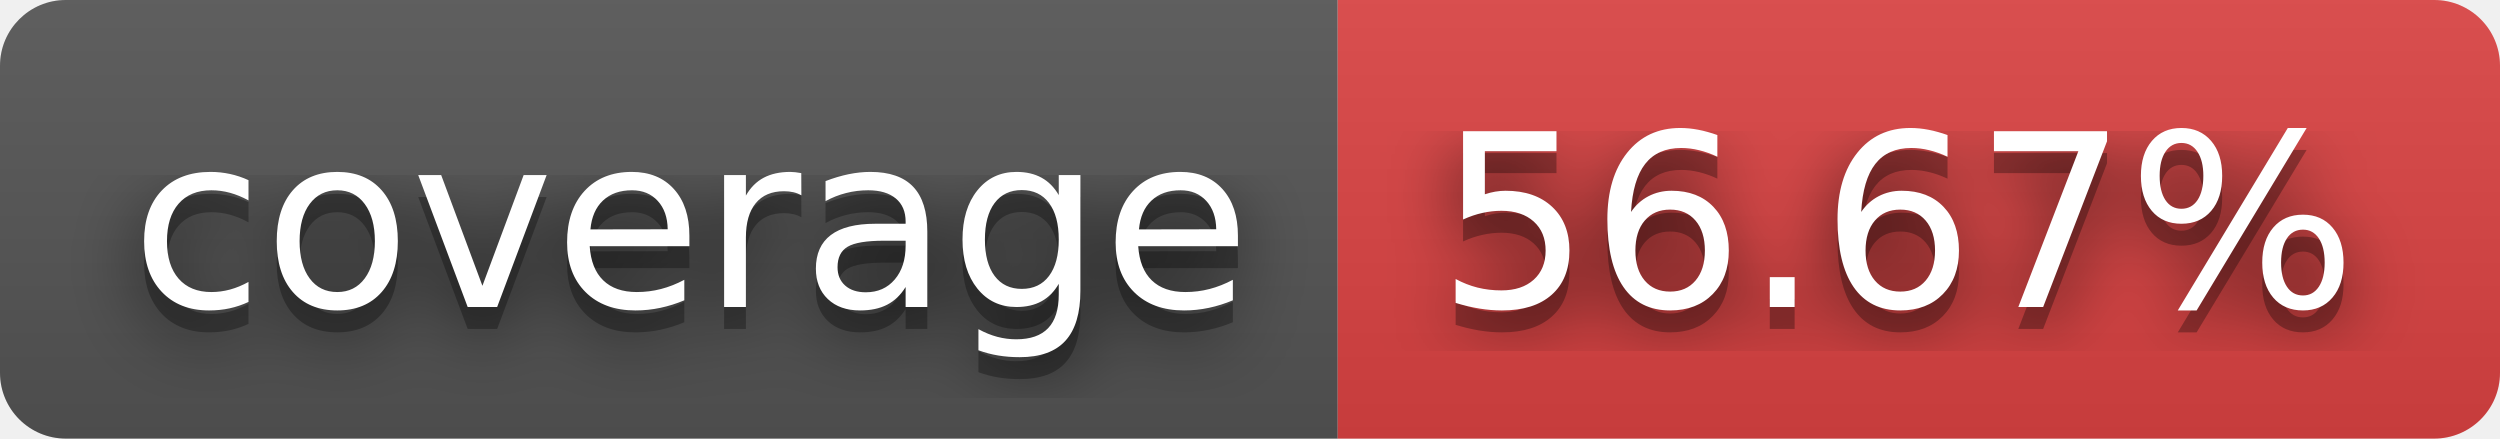
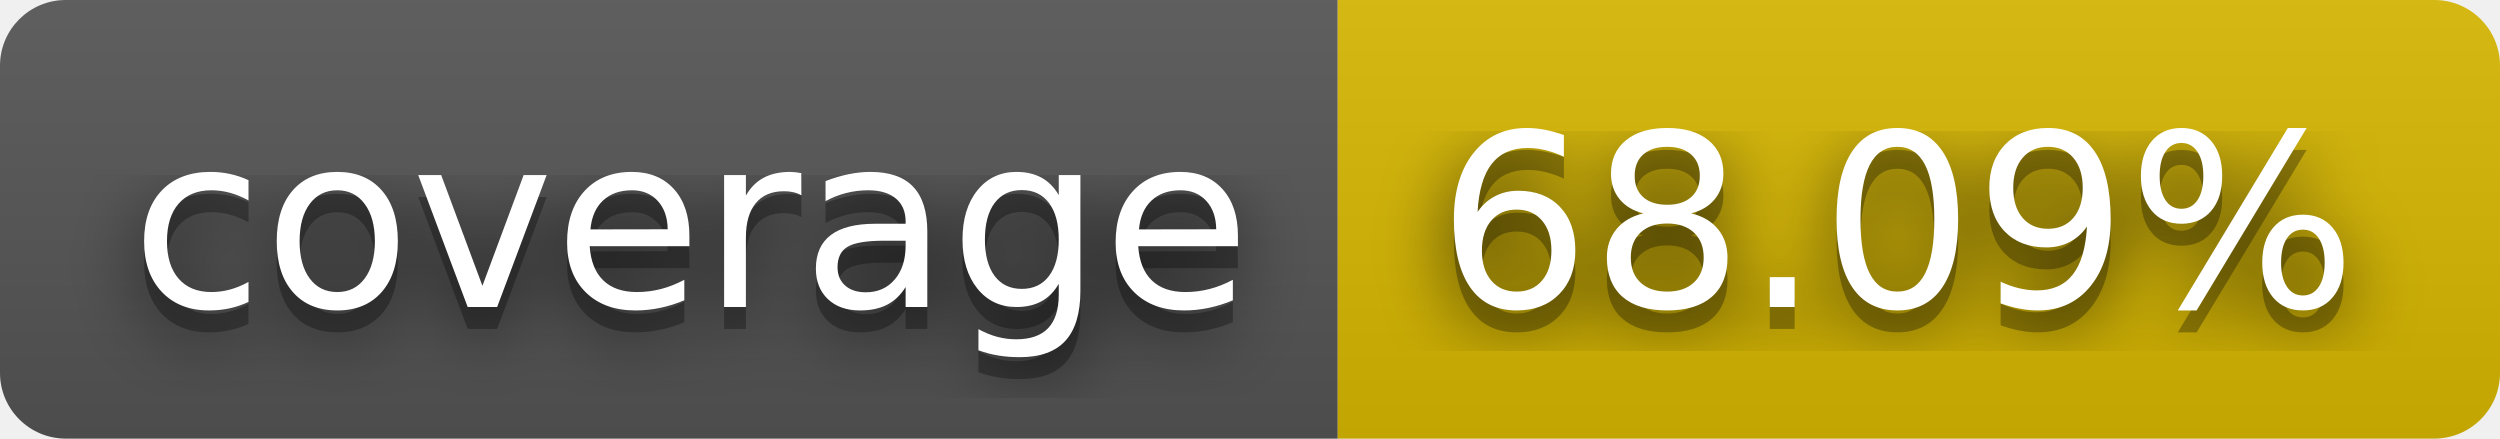
- <svg xmlns="http://www.w3.org/2000/svg" width="114" height="20" role="img" aria-label="coverage: 56.67%">
+ <svg xmlns="http://www.w3.org/2000/svg" width="114" height="20" role="img" aria-label="coverage: 68.09%">
  <filter id="blur">
    <feGaussianBlur stdDeviation="16" />
  </filter>
  <linearGradient id="s" x2="0" y2="100%">
    <stop offset="0" stop-color="#bbb" stop-opacity=".1" />
    <stop offset="1" stop-opacity=".1" />
  </linearGradient>
  <clipPath id="r">
    <rect width="114" height="20" rx="3" />
  </clipPath>
  <g clip-path="url(#r)">
    <rect width="61" height="20" fill="#555" />
-     <rect x="61" width="53" height="20" fill="#dd4343" />
+     <rect x="61" width="53" height="20" fill="#d8b800" />
    <rect width="114" height="20" fill="url(#s)" />
  </g>
  <g fill="#fff" text-anchor="middle" font-family="Verdana,Geneva,DejaVu Sans,sans-serif" text-rendering="geometricPrecision" font-size="110">
    <g transform="scale(.1)">
      <g aria-hidden="true" fill="#010101">
        <text x="315" y="150" fill-opacity=".8" filter="url(#blur)" textLength="510">coverage</text>
        <text x="315" y="150" fill-opacity=".3" textLength="510">coverage</text>
      </g>
      <text x="315" y="140" textLength="510">coverage</text>
    </g>
    <g transform="scale(.1)">
      <g aria-hidden="true" fill="#010101">
-         <text x="865" y="150" fill-opacity=".8" filter="url(#blur)" textLength="430">56.67%</text>
-         <text x="865" y="150" fill-opacity=".3" textLength="430">56.67%</text>
+         <text x="865" y="150" fill-opacity=".8" filter="url(#blur)" textLength="430">68.09%</text>
+         <text x="865" y="150" fill-opacity=".3" textLength="430">68.09%</text>
      </g>
-       <text x="865" y="140" textLength="430">56.67%</text>
+       <text x="865" y="140" textLength="430">68.09%</text>
    </g>
  </g>
</svg>
